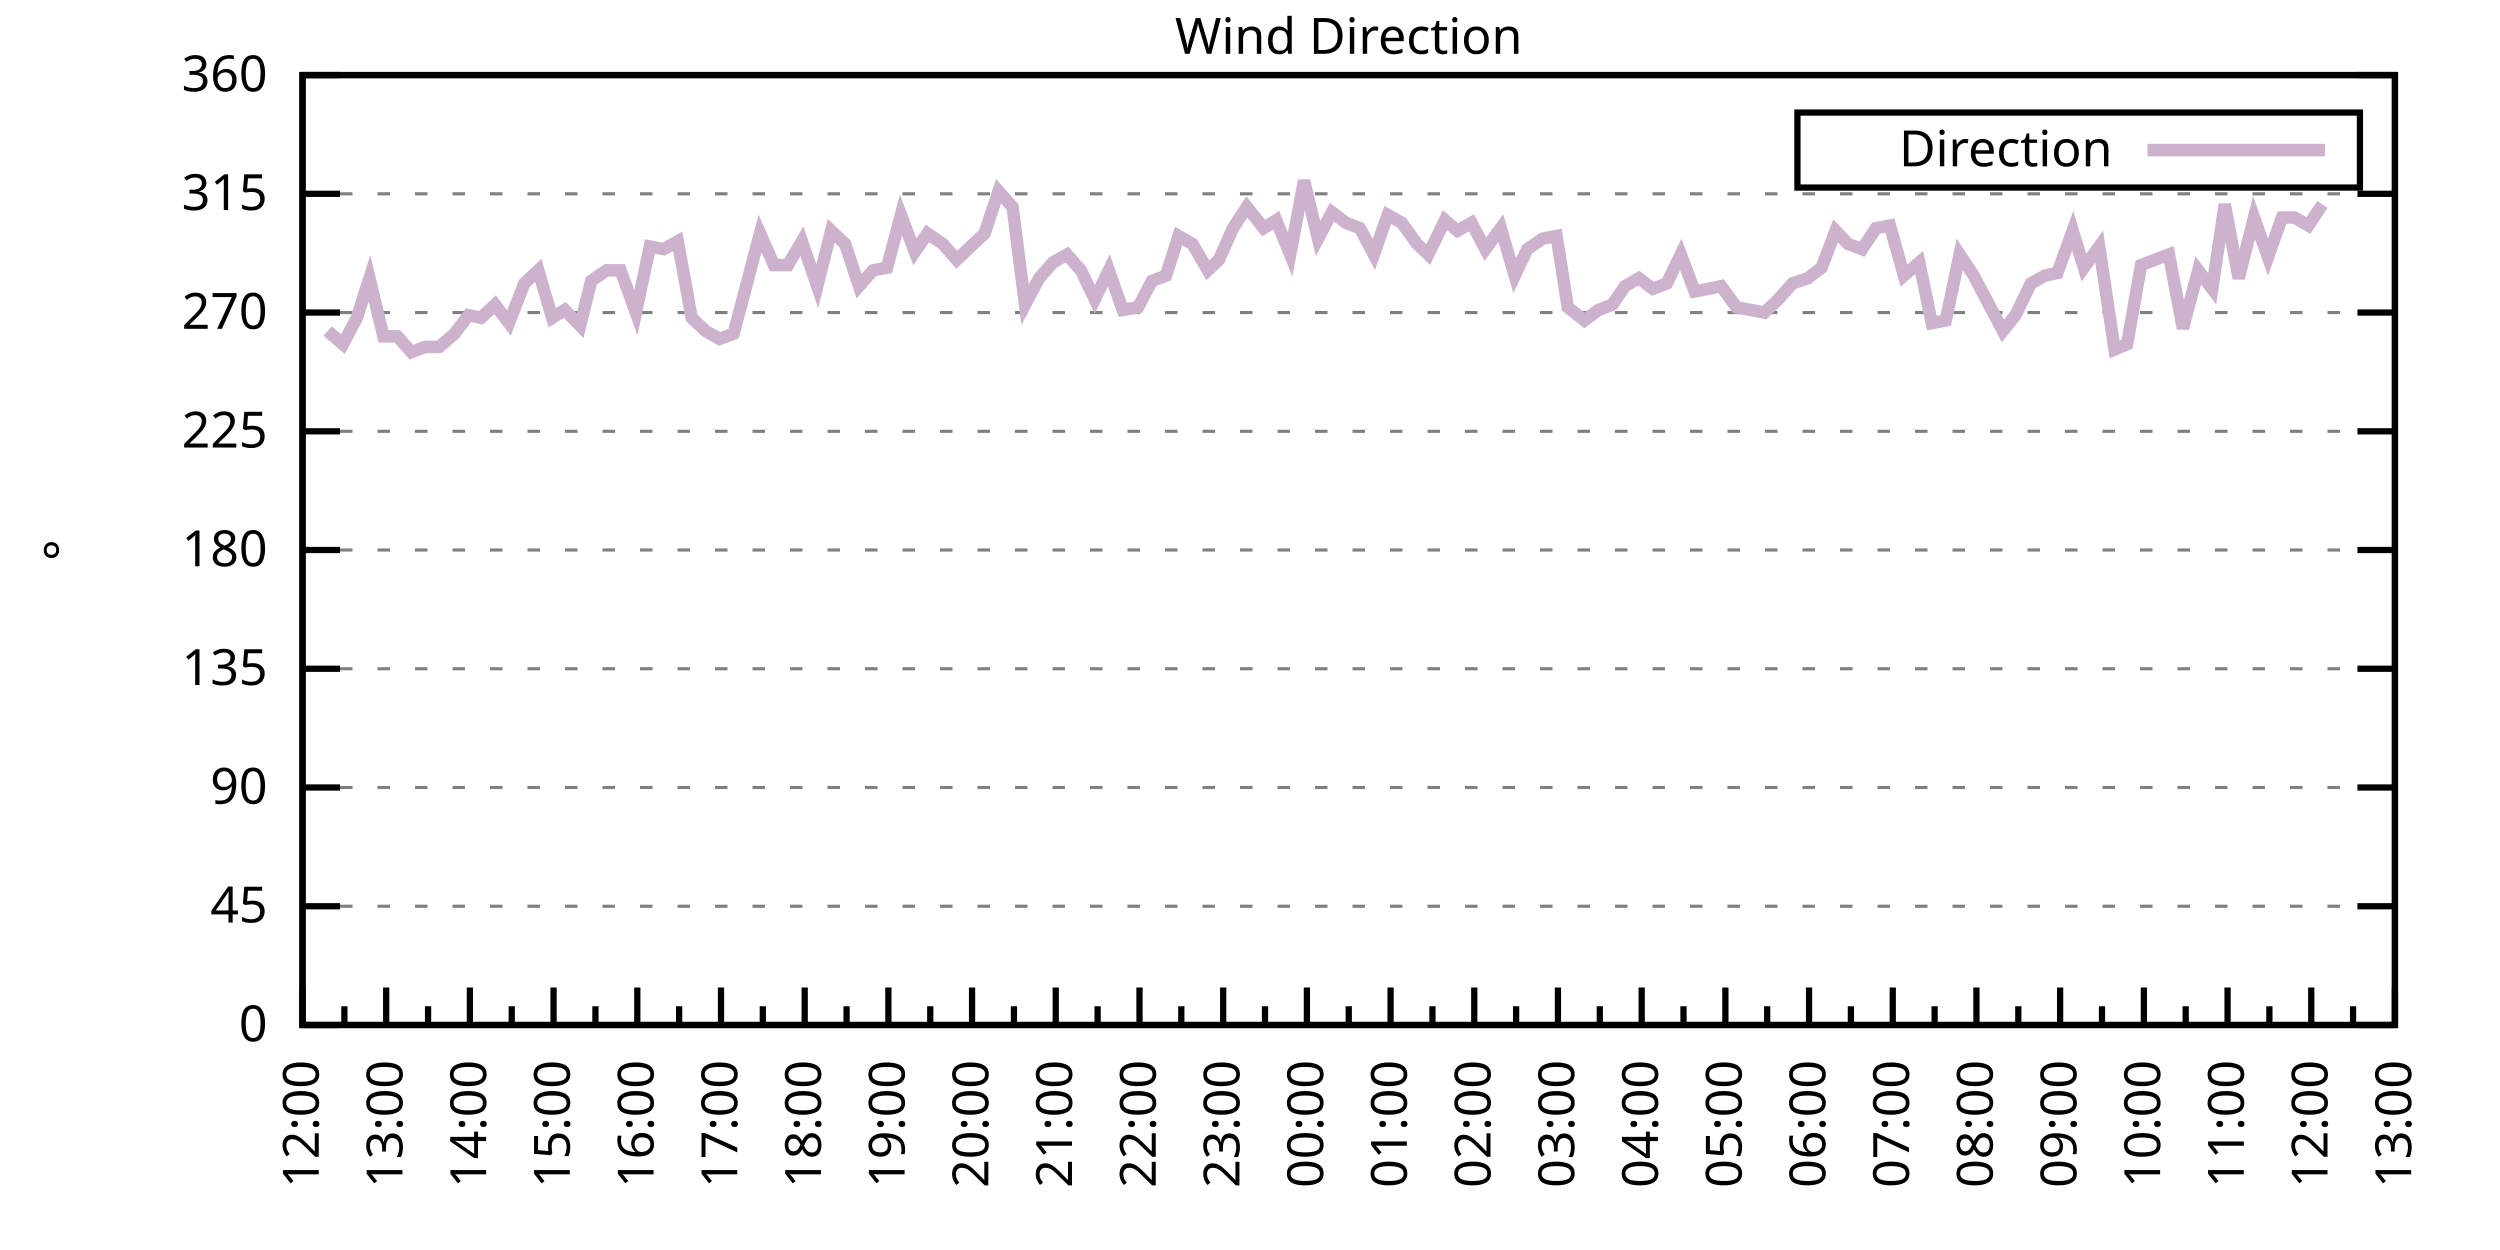
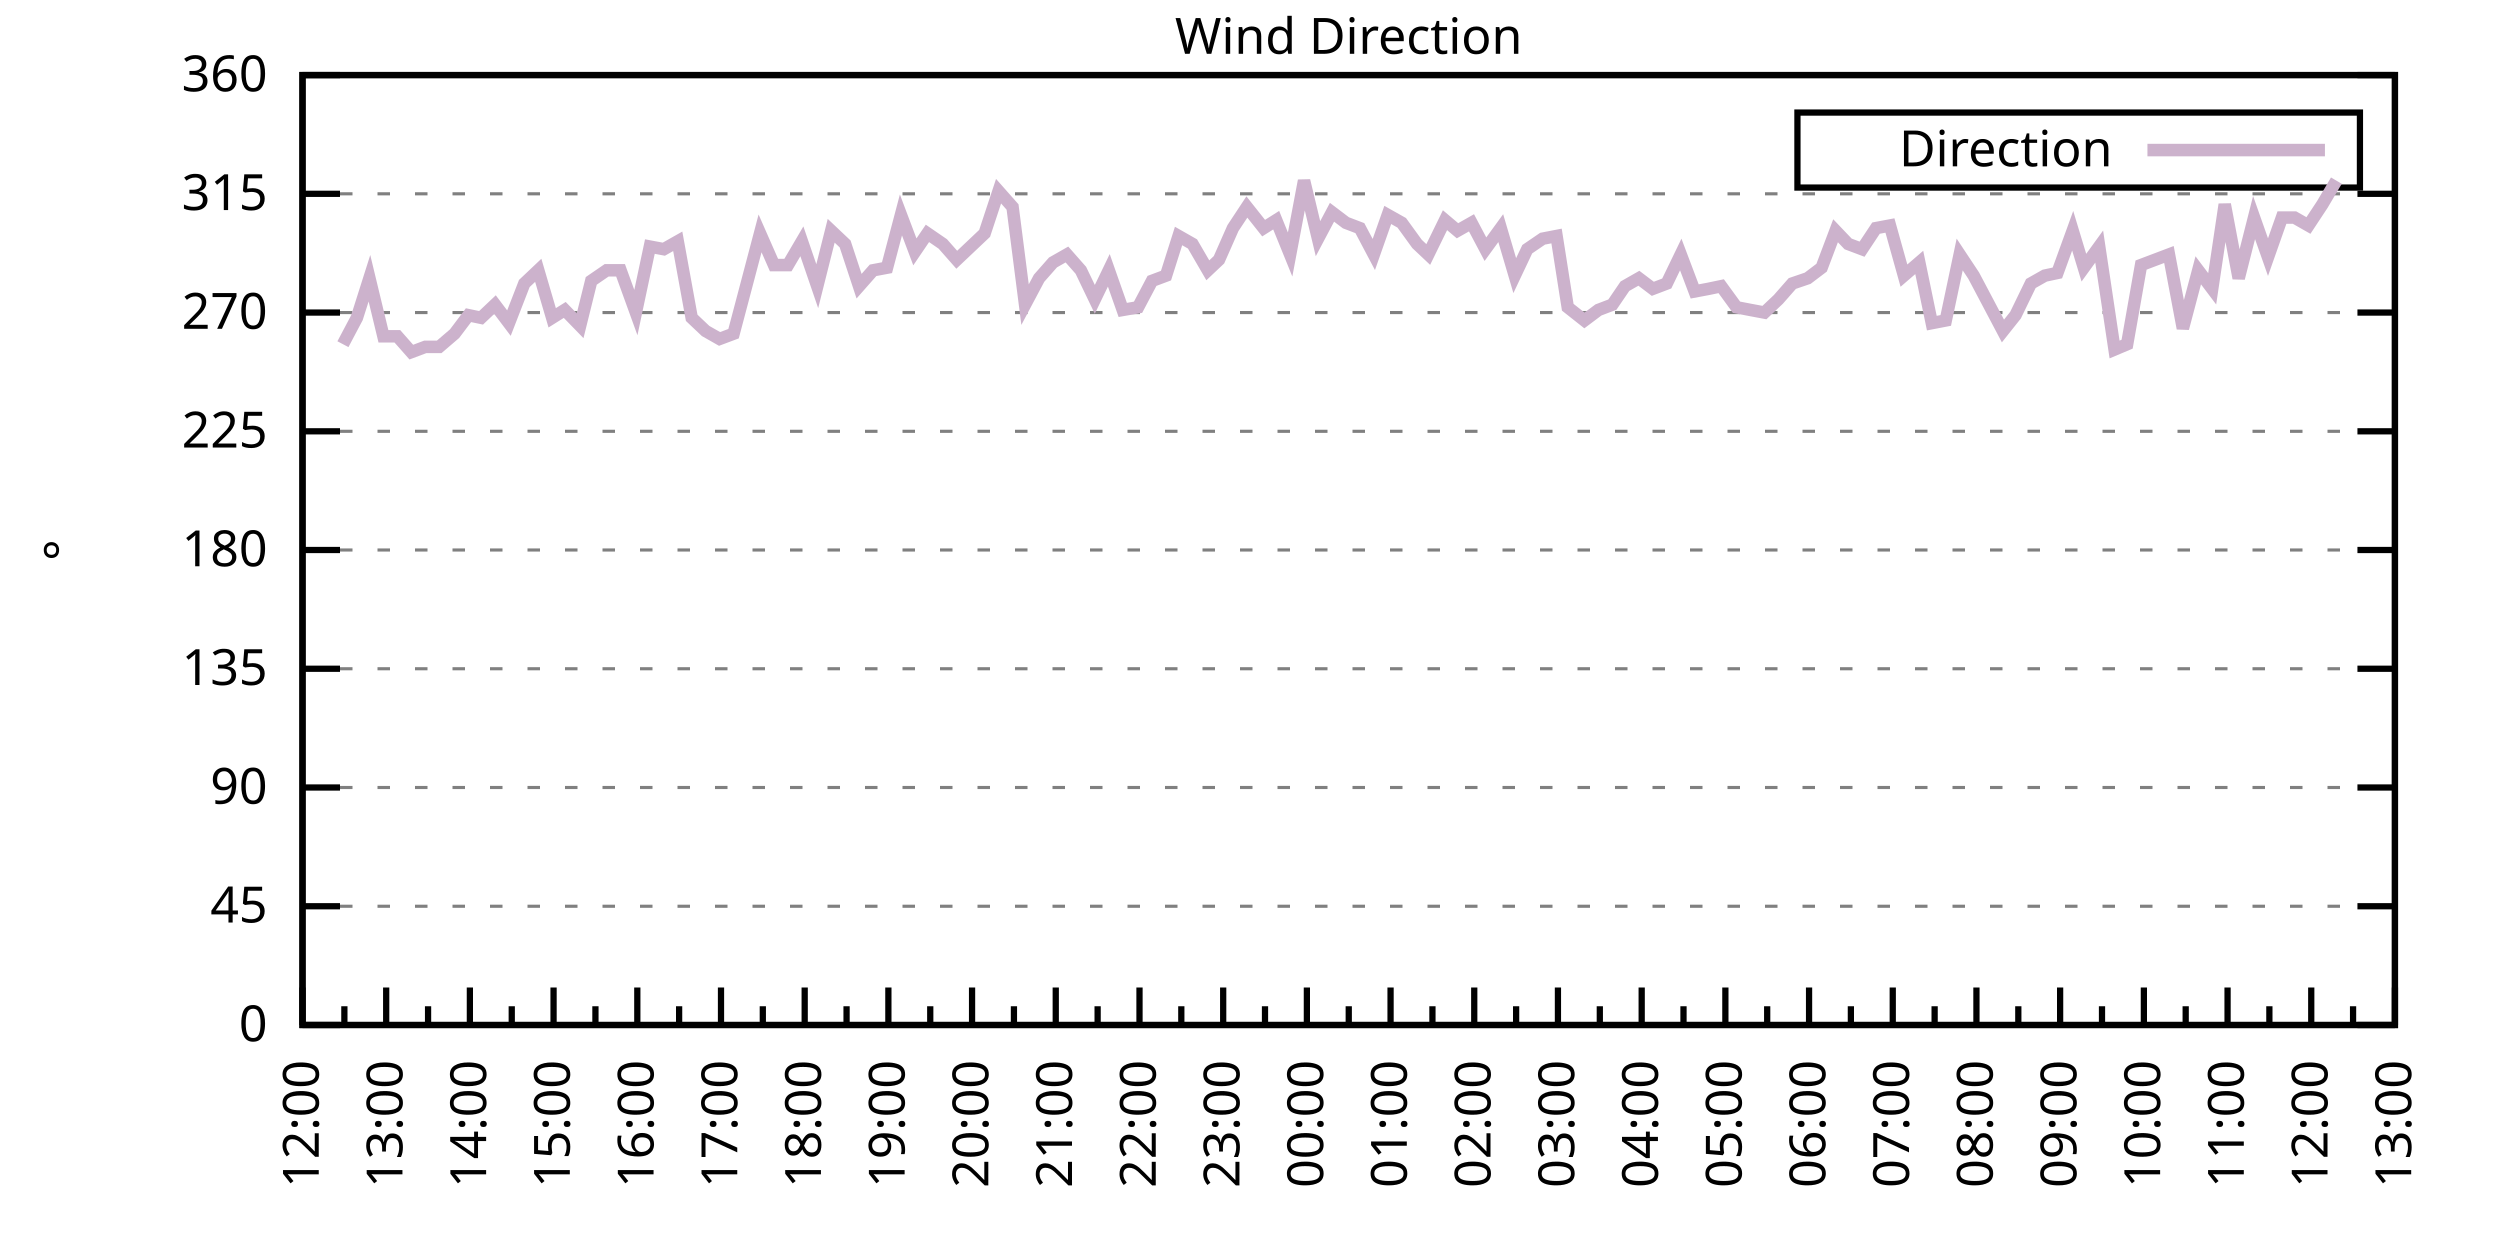
<svg xmlns="http://www.w3.org/2000/svg" xmlns:xlink="http://www.w3.org/1999/xlink" width="400" height="200" viewBox="0 0 400 200">
  <g id="gnuplot_canvas">
    <rect x="0" y="0" width="400" height="200" fill="none" />
    <defs>
      <circle id="gpDot" r="0.5" stroke-width="0.5" stroke="currentColor" />
      <path id="gpPt0" stroke-width="0.333" stroke="currentColor" d="M-1,0 h2 M0,-1 v2" />
      <path id="gpPt1" stroke-width="0.333" stroke="currentColor" d="M-1,-1 L1,1 M1,-1 L-1,1" />
      <path id="gpPt2" stroke-width="0.333" stroke="currentColor" d="M-1,0 L1,0 M0,-1 L0,1 M-1,-1 L1,1 M-1,1 L1,-1" />
      <rect id="gpPt3" stroke-width="0.333" stroke="currentColor" x="-1" y="-1" width="2" height="2" />
      <rect id="gpPt4" stroke-width="0.333" stroke="currentColor" fill="currentColor" x="-1" y="-1" width="2" height="2" />
      <circle id="gpPt5" stroke-width="0.333" stroke="currentColor" cx="0" cy="0" r="1" />
      <use xlink:href="#gpPt5" id="gpPt6" fill="currentColor" stroke="none" />
      <path id="gpPt7" stroke-width="0.333" stroke="currentColor" d="M0,-1.33 L-1.33,0.67 L1.33,0.67 z" />
      <use xlink:href="#gpPt7" id="gpPt8" fill="currentColor" stroke="none" />
      <use xlink:href="#gpPt7" id="gpPt9" stroke="currentColor" transform="rotate(180)" />
      <use xlink:href="#gpPt9" id="gpPt10" fill="currentColor" stroke="none" />
      <use xlink:href="#gpPt3" id="gpPt11" stroke="currentColor" transform="rotate(45)" />
      <use xlink:href="#gpPt11" id="gpPt12" fill="currentColor" stroke="none" />
      <path id="gpPt13" stroke-width="0.333" stroke="currentColor" d="M0,1.330 L1.265,0.411 L0.782,-1.067 L-0.782,-1.076 L-1.265,0.411 z" />
      <use xlink:href="#gpPt13" id="gpPt14" fill="currentColor" stroke="none" />
      <filter id="textbox" filterUnits="objectBoundingBox" x="0" y="0" height="1" width="1">
        <feFlood flood-color="white" flood-opacity="1" result="bgnd" />
        <feComposite in="SourceGraphic" in2="bgnd" operator="atop" />
      </filter>
      <filter id="greybox" filterUnits="objectBoundingBox" x="0" y="0" height="1" width="1">
        <feFlood flood-color="lightgrey" flood-opacity="1" result="grey" />
        <feComposite in="SourceGraphic" in2="grey" operator="atop" />
      </filter>
    </defs>
    <g fill="none" color="white" stroke="currentColor" stroke-width="1.00" stroke-linecap="butt" stroke-linejoin="miter">
</g>
    <g fill="none" color="black" stroke="currentColor" stroke-width="1.00" stroke-linecap="butt" stroke-linejoin="miter">
      <g stroke="none" shape-rendering="crispEdges">
        <polygon fill="rgb(255, 255, 255)" points="48.40,164.00 383.18,164.00 383.18,12.02 48.40,12.02 " />
      </g>
    </g>
    <g fill="none" color="black" stroke="currentColor" stroke-width="1.00" stroke-linecap="butt" stroke-linejoin="miter">
</g>
    <g fill="none" color="black" stroke="black" stroke-width="0.50" stroke-linecap="butt" stroke-linejoin="miter">
</g>
    <g fill="none" color="gray" stroke="currentColor" stroke-width="0.50" stroke-linecap="butt" stroke-linejoin="miter">
      <path stroke="gray" stroke-dasharray="2,4" class="gridline" d="M48.40,164.00 L383.19,164.00  " />
    </g>
    <g fill="none" color="gray" stroke="gray" stroke-width="1.00" stroke-linecap="butt" stroke-linejoin="miter">
</g>
    <g fill="none" color="black" stroke="currentColor" stroke-width="1.00" stroke-linecap="butt" stroke-linejoin="miter">
      <path stroke="black" d="M48.40,164.00 L54.40,164.00 M383.19,164.00 L377.19,164.00  " />
      <g transform="translate(42.80,166.60)" stroke="none" fill="black" font-family="Sans" font-size="8.00" text-anchor="end">
        <text>
          <tspan font-family="Sans"> 0</tspan>
        </text>
      </g>
    </g>
    <g fill="none" color="black" stroke="currentColor" stroke-width="1.00" stroke-linecap="butt" stroke-linejoin="miter">
</g>
    <g fill="none" color="black" stroke="black" stroke-width="0.50" stroke-linecap="butt" stroke-linejoin="miter">
</g>
    <g fill="none" color="gray" stroke="currentColor" stroke-width="0.50" stroke-linecap="butt" stroke-linejoin="miter">
      <path stroke="gray" stroke-dasharray="2,4" class="gridline" d="M48.40,145.00 L383.19,145.00  " />
    </g>
    <g fill="none" color="gray" stroke="gray" stroke-width="1.00" stroke-linecap="butt" stroke-linejoin="miter">
</g>
    <g fill="none" color="black" stroke="currentColor" stroke-width="1.00" stroke-linecap="butt" stroke-linejoin="miter">
      <path stroke="black" d="M48.40,145.00 L54.40,145.00 M383.19,145.00 L377.19,145.00  " />
      <g transform="translate(42.80,147.60)" stroke="none" fill="black" font-family="Sans" font-size="8.00" text-anchor="end">
        <text>
          <tspan font-family="Sans"> 45</tspan>
        </text>
      </g>
    </g>
    <g fill="none" color="black" stroke="currentColor" stroke-width="1.00" stroke-linecap="butt" stroke-linejoin="miter">
</g>
    <g fill="none" color="black" stroke="black" stroke-width="0.50" stroke-linecap="butt" stroke-linejoin="miter">
</g>
    <g fill="none" color="gray" stroke="currentColor" stroke-width="0.50" stroke-linecap="butt" stroke-linejoin="miter">
      <path stroke="gray" stroke-dasharray="2,4" class="gridline" d="M48.40,126.00 L383.19,126.00  " />
    </g>
    <g fill="none" color="gray" stroke="gray" stroke-width="1.00" stroke-linecap="butt" stroke-linejoin="miter">
</g>
    <g fill="none" color="black" stroke="currentColor" stroke-width="1.00" stroke-linecap="butt" stroke-linejoin="miter">
      <path stroke="black" d="M48.40,126.00 L54.40,126.00 M383.19,126.00 L377.19,126.00  " />
      <g transform="translate(42.80,128.60)" stroke="none" fill="black" font-family="Sans" font-size="8.00" text-anchor="end">
        <text>
          <tspan font-family="Sans"> 90</tspan>
        </text>
      </g>
    </g>
    <g fill="none" color="black" stroke="currentColor" stroke-width="1.00" stroke-linecap="butt" stroke-linejoin="miter">
</g>
    <g fill="none" color="black" stroke="black" stroke-width="0.50" stroke-linecap="butt" stroke-linejoin="miter">
</g>
    <g fill="none" color="gray" stroke="currentColor" stroke-width="0.50" stroke-linecap="butt" stroke-linejoin="miter">
      <path stroke="gray" stroke-dasharray="2,4" class="gridline" d="M48.40,107.00 L383.19,107.00  " />
    </g>
    <g fill="none" color="gray" stroke="gray" stroke-width="1.00" stroke-linecap="butt" stroke-linejoin="miter">
</g>
    <g fill="none" color="black" stroke="currentColor" stroke-width="1.00" stroke-linecap="butt" stroke-linejoin="miter">
      <path stroke="black" d="M48.40,107.00 L54.40,107.00 M383.19,107.00 L377.19,107.00  " />
      <g transform="translate(42.80,109.60)" stroke="none" fill="black" font-family="Sans" font-size="8.00" text-anchor="end">
        <text>
          <tspan font-family="Sans"> 135</tspan>
        </text>
      </g>
    </g>
    <g fill="none" color="black" stroke="currentColor" stroke-width="1.00" stroke-linecap="butt" stroke-linejoin="miter">
</g>
    <g fill="none" color="black" stroke="black" stroke-width="0.50" stroke-linecap="butt" stroke-linejoin="miter">
</g>
    <g fill="none" color="gray" stroke="currentColor" stroke-width="0.50" stroke-linecap="butt" stroke-linejoin="miter">
      <path stroke="gray" stroke-dasharray="2,4" class="gridline" d="M48.40,88.00 L383.19,88.00  " />
    </g>
    <g fill="none" color="gray" stroke="gray" stroke-width="1.00" stroke-linecap="butt" stroke-linejoin="miter">
</g>
    <g fill="none" color="black" stroke="currentColor" stroke-width="1.00" stroke-linecap="butt" stroke-linejoin="miter">
      <path stroke="black" d="M48.40,88.00 L54.40,88.00 M383.19,88.00 L377.19,88.00  " />
      <g transform="translate(42.80,90.60)" stroke="none" fill="black" font-family="Sans" font-size="8.00" text-anchor="end">
        <text>
          <tspan font-family="Sans"> 180</tspan>
        </text>
      </g>
    </g>
    <g fill="none" color="black" stroke="currentColor" stroke-width="1.00" stroke-linecap="butt" stroke-linejoin="miter">
</g>
    <g fill="none" color="black" stroke="black" stroke-width="0.50" stroke-linecap="butt" stroke-linejoin="miter">
</g>
    <g fill="none" color="gray" stroke="currentColor" stroke-width="0.50" stroke-linecap="butt" stroke-linejoin="miter">
      <path stroke="gray" stroke-dasharray="2,4" class="gridline" d="M48.40,69.01 L383.19,69.01  " />
    </g>
    <g fill="none" color="gray" stroke="gray" stroke-width="1.00" stroke-linecap="butt" stroke-linejoin="miter">
</g>
    <g fill="none" color="black" stroke="currentColor" stroke-width="1.00" stroke-linecap="butt" stroke-linejoin="miter">
      <path stroke="black" d="M48.40,69.01 L54.40,69.01 M383.19,69.01 L377.19,69.01  " />
      <g transform="translate(42.80,71.61)" stroke="none" fill="black" font-family="Sans" font-size="8.00" text-anchor="end">
        <text>
          <tspan font-family="Sans"> 225</tspan>
        </text>
      </g>
    </g>
    <g fill="none" color="black" stroke="currentColor" stroke-width="1.00" stroke-linecap="butt" stroke-linejoin="miter">
</g>
    <g fill="none" color="black" stroke="black" stroke-width="0.50" stroke-linecap="butt" stroke-linejoin="miter">
</g>
    <g fill="none" color="gray" stroke="currentColor" stroke-width="0.50" stroke-linecap="butt" stroke-linejoin="miter">
      <path stroke="gray" stroke-dasharray="2,4" class="gridline" d="M48.40,50.01 L383.19,50.01  " />
    </g>
    <g fill="none" color="gray" stroke="gray" stroke-width="1.00" stroke-linecap="butt" stroke-linejoin="miter">
</g>
    <g fill="none" color="black" stroke="currentColor" stroke-width="1.00" stroke-linecap="butt" stroke-linejoin="miter">
      <path stroke="black" d="M48.40,50.01 L54.40,50.01 M383.19,50.01 L377.19,50.01  " />
      <g transform="translate(42.80,52.61)" stroke="none" fill="black" font-family="Sans" font-size="8.00" text-anchor="end">
        <text>
          <tspan font-family="Sans"> 270</tspan>
        </text>
      </g>
    </g>
    <g fill="none" color="black" stroke="currentColor" stroke-width="1.00" stroke-linecap="butt" stroke-linejoin="miter">
</g>
    <g fill="none" color="black" stroke="black" stroke-width="0.50" stroke-linecap="butt" stroke-linejoin="miter">
</g>
    <g fill="none" color="gray" stroke="currentColor" stroke-width="0.50" stroke-linecap="butt" stroke-linejoin="miter">
      <path stroke="gray" stroke-dasharray="2,4" class="gridline" d="M48.40,31.01 L383.19,31.01  " />
    </g>
    <g fill="none" color="gray" stroke="gray" stroke-width="1.00" stroke-linecap="butt" stroke-linejoin="miter">
</g>
    <g fill="none" color="black" stroke="currentColor" stroke-width="1.00" stroke-linecap="butt" stroke-linejoin="miter">
      <path stroke="black" d="M48.40,31.01 L54.40,31.01 M383.19,31.01 L377.19,31.01  " />
      <g transform="translate(42.80,33.61)" stroke="none" fill="black" font-family="Sans" font-size="8.00" text-anchor="end">
        <text>
          <tspan font-family="Sans"> 315</tspan>
        </text>
      </g>
    </g>
    <g fill="none" color="black" stroke="currentColor" stroke-width="1.00" stroke-linecap="butt" stroke-linejoin="miter">
</g>
    <g fill="none" color="black" stroke="black" stroke-width="0.50" stroke-linecap="butt" stroke-linejoin="miter">
</g>
    <g fill="none" color="gray" stroke="currentColor" stroke-width="0.50" stroke-linecap="butt" stroke-linejoin="miter">
      <path stroke="gray" stroke-dasharray="2,4" class="gridline" d="M48.40,12.01 L383.19,12.01  " />
    </g>
    <g fill="none" color="gray" stroke="gray" stroke-width="1.00" stroke-linecap="butt" stroke-linejoin="miter">
</g>
    <g fill="none" color="black" stroke="currentColor" stroke-width="1.00" stroke-linecap="butt" stroke-linejoin="miter">
      <path stroke="black" d="M48.40,12.01 L54.40,12.01 M383.19,12.01 L377.19,12.01  " />
      <g transform="translate(42.80,14.61)" stroke="none" fill="black" font-family="Sans" font-size="8.00" text-anchor="end">
        <text>
          <tspan font-family="Sans"> 360</tspan>
        </text>
      </g>
    </g>
    <g fill="none" color="black" stroke="currentColor" stroke-width="1.00" stroke-linecap="butt" stroke-linejoin="miter">
      <path stroke="black" d="M48.40,164.00 L48.40,158.00  " />
      <g transform="translate(51.00,169.60) rotate(270)" stroke="none" fill="black" font-family="Sans" font-size="8.00" text-anchor="end">
        <text>
          <tspan font-family="Sans">12:00</tspan>
        </text>
      </g>
    </g>
    <g fill="none" color="black" stroke="currentColor" stroke-width="1.00" stroke-linecap="butt" stroke-linejoin="miter">
      <path stroke="black" d="M55.10,164.00 L55.10,161.00 M61.79,164.00 L61.79,158.00  " />
      <g transform="translate(64.39,169.60) rotate(270)" stroke="none" fill="black" font-family="Sans" font-size="8.00" text-anchor="end">
        <text>
          <tspan font-family="Sans">13:00</tspan>
        </text>
      </g>
    </g>
    <g fill="none" color="black" stroke="currentColor" stroke-width="1.00" stroke-linecap="butt" stroke-linejoin="miter">
      <path stroke="black" d="M68.49,164.00 L68.49,161.00 M75.18,164.00 L75.18,158.00  " />
      <g transform="translate(77.78,169.60) rotate(270)" stroke="none" fill="black" font-family="Sans" font-size="8.00" text-anchor="end">
        <text>
          <tspan font-family="Sans">14:00</tspan>
        </text>
      </g>
    </g>
    <g fill="none" color="black" stroke="currentColor" stroke-width="1.00" stroke-linecap="butt" stroke-linejoin="miter">
      <path stroke="black" d="M81.88,164.00 L81.88,161.00 M88.57,164.00 L88.57,158.00  " />
      <g transform="translate(91.17,169.60) rotate(270)" stroke="none" fill="black" font-family="Sans" font-size="8.00" text-anchor="end">
        <text>
          <tspan font-family="Sans">15:00</tspan>
        </text>
      </g>
    </g>
    <g fill="none" color="black" stroke="currentColor" stroke-width="1.00" stroke-linecap="butt" stroke-linejoin="miter">
      <path stroke="black" d="M95.27,164.00 L95.27,161.00 M101.97,164.00 L101.97,158.00  " />
      <g transform="translate(104.57,169.60) rotate(270)" stroke="none" fill="black" font-family="Sans" font-size="8.00" text-anchor="end">
        <text>
          <tspan font-family="Sans">16:00</tspan>
        </text>
      </g>
    </g>
    <g fill="none" color="black" stroke="currentColor" stroke-width="1.00" stroke-linecap="butt" stroke-linejoin="miter">
      <path stroke="black" d="M108.66,164.00 L108.66,161.00 M115.36,164.00 L115.36,158.00  " />
      <g transform="translate(117.96,169.60) rotate(270)" stroke="none" fill="black" font-family="Sans" font-size="8.00" text-anchor="end">
        <text>
          <tspan font-family="Sans">17:00</tspan>
        </text>
      </g>
    </g>
    <g fill="none" color="black" stroke="currentColor" stroke-width="1.00" stroke-linecap="butt" stroke-linejoin="miter">
      <path stroke="black" d="M122.05,164.00 L122.05,161.00 M128.75,164.00 L128.75,158.00  " />
      <g transform="translate(131.35,169.60) rotate(270)" stroke="none" fill="black" font-family="Sans" font-size="8.00" text-anchor="end">
        <text>
          <tspan font-family="Sans">18:00</tspan>
        </text>
      </g>
    </g>
    <g fill="none" color="black" stroke="currentColor" stroke-width="1.00" stroke-linecap="butt" stroke-linejoin="miter">
      <path stroke="black" d="M135.45,164.00 L135.45,161.00 M142.14,164.00 L142.14,158.00  " />
      <g transform="translate(144.74,169.60) rotate(270)" stroke="none" fill="black" font-family="Sans" font-size="8.00" text-anchor="end">
        <text>
          <tspan font-family="Sans">19:00</tspan>
        </text>
      </g>
    </g>
    <g fill="none" color="black" stroke="currentColor" stroke-width="1.00" stroke-linecap="butt" stroke-linejoin="miter">
      <path stroke="black" d="M148.84,164.00 L148.84,161.00 M155.53,164.00 L155.53,158.00  " />
      <g transform="translate(158.13,169.60) rotate(270)" stroke="none" fill="black" font-family="Sans" font-size="8.00" text-anchor="end">
        <text>
          <tspan font-family="Sans">20:00</tspan>
        </text>
      </g>
    </g>
    <g fill="none" color="black" stroke="currentColor" stroke-width="1.00" stroke-linecap="butt" stroke-linejoin="miter">
      <path stroke="black" d="M162.23,164.00 L162.23,161.00 M168.92,164.00 L168.92,158.00  " />
      <g transform="translate(171.52,169.60) rotate(270)" stroke="none" fill="black" font-family="Sans" font-size="8.00" text-anchor="end">
        <text>
          <tspan font-family="Sans">21:00</tspan>
        </text>
      </g>
    </g>
    <g fill="none" color="black" stroke="currentColor" stroke-width="1.00" stroke-linecap="butt" stroke-linejoin="miter">
      <path stroke="black" d="M175.62,164.00 L175.62,161.00 M182.32,164.00 L182.32,158.00  " />
      <g transform="translate(184.92,169.60) rotate(270)" stroke="none" fill="black" font-family="Sans" font-size="8.00" text-anchor="end">
        <text>
          <tspan font-family="Sans">22:00</tspan>
        </text>
      </g>
    </g>
    <g fill="none" color="black" stroke="currentColor" stroke-width="1.00" stroke-linecap="butt" stroke-linejoin="miter">
      <path stroke="black" d="M189.01,164.00 L189.01,161.00 M195.71,164.00 L195.71,158.00  " />
      <g transform="translate(198.31,169.60) rotate(270)" stroke="none" fill="black" font-family="Sans" font-size="8.00" text-anchor="end">
        <text>
          <tspan font-family="Sans">23:00</tspan>
        </text>
      </g>
    </g>
    <g fill="none" color="black" stroke="currentColor" stroke-width="1.00" stroke-linecap="butt" stroke-linejoin="miter">
      <path stroke="black" d="M202.40,164.00 L202.40,161.00 M209.10,164.00 L209.10,158.00  " />
      <g transform="translate(211.70,169.60) rotate(270)" stroke="none" fill="black" font-family="Sans" font-size="8.00" text-anchor="end">
        <text>
          <tspan font-family="Sans">00:00</tspan>
        </text>
      </g>
    </g>
    <g fill="none" color="black" stroke="currentColor" stroke-width="1.00" stroke-linecap="butt" stroke-linejoin="miter">
      <path stroke="black" d="M215.80,164.00 L215.80,161.00 M222.49,164.00 L222.49,158.00  " />
      <g transform="translate(225.09,169.60) rotate(270)" stroke="none" fill="black" font-family="Sans" font-size="8.00" text-anchor="end">
        <text>
          <tspan font-family="Sans">01:00</tspan>
        </text>
      </g>
    </g>
    <g fill="none" color="black" stroke="currentColor" stroke-width="1.00" stroke-linecap="butt" stroke-linejoin="miter">
      <path stroke="black" d="M229.19,164.00 L229.19,161.00 M235.88,164.00 L235.88,158.00  " />
      <g transform="translate(238.48,169.60) rotate(270)" stroke="none" fill="black" font-family="Sans" font-size="8.00" text-anchor="end">
        <text>
          <tspan font-family="Sans">02:00</tspan>
        </text>
      </g>
    </g>
    <g fill="none" color="black" stroke="currentColor" stroke-width="1.00" stroke-linecap="butt" stroke-linejoin="miter">
      <path stroke="black" d="M242.58,164.00 L242.58,161.00 M249.27,164.00 L249.27,158.00  " />
      <g transform="translate(251.87,169.60) rotate(270)" stroke="none" fill="black" font-family="Sans" font-size="8.00" text-anchor="end">
        <text>
          <tspan font-family="Sans">03:00</tspan>
        </text>
      </g>
    </g>
    <g fill="none" color="black" stroke="currentColor" stroke-width="1.00" stroke-linecap="butt" stroke-linejoin="miter">
      <path stroke="black" d="M255.97,164.00 L255.97,161.00 M262.67,164.00 L262.67,158.00  " />
      <g transform="translate(265.27,169.60) rotate(270)" stroke="none" fill="black" font-family="Sans" font-size="8.00" text-anchor="end">
        <text>
          <tspan font-family="Sans">04:00</tspan>
        </text>
      </g>
    </g>
    <g fill="none" color="black" stroke="currentColor" stroke-width="1.00" stroke-linecap="butt" stroke-linejoin="miter">
      <path stroke="black" d="M269.36,164.00 L269.36,161.00 M276.06,164.00 L276.06,158.00  " />
      <g transform="translate(278.66,169.60) rotate(270)" stroke="none" fill="black" font-family="Sans" font-size="8.00" text-anchor="end">
        <text>
          <tspan font-family="Sans">05:00</tspan>
        </text>
      </g>
    </g>
    <g fill="none" color="black" stroke="currentColor" stroke-width="1.00" stroke-linecap="butt" stroke-linejoin="miter">
      <path stroke="black" d="M282.75,164.00 L282.75,161.00 M289.45,164.00 L289.45,158.00  " />
      <g transform="translate(292.05,169.60) rotate(270)" stroke="none" fill="black" font-family="Sans" font-size="8.00" text-anchor="end">
        <text>
          <tspan font-family="Sans">06:00</tspan>
        </text>
      </g>
    </g>
    <g fill="none" color="black" stroke="currentColor" stroke-width="1.00" stroke-linecap="butt" stroke-linejoin="miter">
      <path stroke="black" d="M296.14,164.00 L296.14,161.00 M302.84,164.00 L302.84,158.00  " />
      <g transform="translate(305.44,169.60) rotate(270)" stroke="none" fill="black" font-family="Sans" font-size="8.00" text-anchor="end">
        <text>
          <tspan font-family="Sans">07:00</tspan>
        </text>
      </g>
    </g>
    <g fill="none" color="black" stroke="currentColor" stroke-width="1.00" stroke-linecap="butt" stroke-linejoin="miter">
      <path stroke="black" d="M309.54,164.00 L309.54,161.00 M316.23,164.00 L316.23,158.00  " />
      <g transform="translate(318.83,169.60) rotate(270)" stroke="none" fill="black" font-family="Sans" font-size="8.00" text-anchor="end">
        <text>
          <tspan font-family="Sans">08:00</tspan>
        </text>
      </g>
    </g>
    <g fill="none" color="black" stroke="currentColor" stroke-width="1.00" stroke-linecap="butt" stroke-linejoin="miter">
      <path stroke="black" d="M322.93,164.00 L322.93,161.00 M329.62,164.00 L329.62,158.00  " />
      <g transform="translate(332.22,169.60) rotate(270)" stroke="none" fill="black" font-family="Sans" font-size="8.00" text-anchor="end">
        <text>
          <tspan font-family="Sans">09:00</tspan>
        </text>
      </g>
    </g>
    <g fill="none" color="black" stroke="currentColor" stroke-width="1.00" stroke-linecap="butt" stroke-linejoin="miter">
      <path stroke="black" d="M336.32,164.00 L336.32,161.00 M343.02,164.00 L343.02,158.00  " />
      <g transform="translate(345.62,169.60) rotate(270)" stroke="none" fill="black" font-family="Sans" font-size="8.00" text-anchor="end">
        <text>
          <tspan font-family="Sans">10:00</tspan>
        </text>
      </g>
    </g>
    <g fill="none" color="black" stroke="currentColor" stroke-width="1.00" stroke-linecap="butt" stroke-linejoin="miter">
      <path stroke="black" d="M349.71,164.00 L349.71,161.00 M356.41,164.00 L356.41,158.00  " />
      <g transform="translate(359.01,169.60) rotate(270)" stroke="none" fill="black" font-family="Sans" font-size="8.00" text-anchor="end">
        <text>
          <tspan font-family="Sans">11:00</tspan>
        </text>
      </g>
    </g>
    <g fill="none" color="black" stroke="currentColor" stroke-width="1.00" stroke-linecap="butt" stroke-linejoin="miter">
      <path stroke="black" d="M363.10,164.00 L363.10,161.00 M369.80,164.00 L369.80,158.00  " />
      <g transform="translate(372.40,169.60) rotate(270)" stroke="none" fill="black" font-family="Sans" font-size="8.00" text-anchor="end">
        <text>
          <tspan font-family="Sans">12:00</tspan>
        </text>
      </g>
    </g>
    <g fill="none" color="black" stroke="currentColor" stroke-width="1.00" stroke-linecap="butt" stroke-linejoin="miter">
      <path stroke="black" d="M376.49,164.00 L376.49,161.00 M383.19,164.00 L383.19,158.00  " />
      <g transform="translate(385.79,169.60) rotate(270)" stroke="none" fill="black" font-family="Sans" font-size="8.00" text-anchor="end">
        <text>
          <tspan font-family="Sans">13:00</tspan>
        </text>
      </g>
    </g>
    <g fill="none" color="black" stroke="currentColor" stroke-width="1.00" stroke-linecap="butt" stroke-linejoin="miter">
</g>
    <g fill="none" color="black" stroke="currentColor" stroke-width="1.00" stroke-linecap="butt" stroke-linejoin="miter">
      <path stroke="black" d="M48.40,12.01 L48.40,164.00 L383.19,164.00 L383.19,12.01 L48.40,12.01 Z  " />
    </g>
    <g fill="none" color="black" stroke="currentColor" stroke-width="1.00" stroke-linecap="butt" stroke-linejoin="miter">
      <g transform="translate(12.80,88.01) rotate(270)" stroke="none" fill="black" font-family="Sans" font-size="8.00" text-anchor="middle">
        <text>
          <tspan font-family="Sans">°</tspan>
        </text>
      </g>
    </g>
    <g fill="none" color="black" stroke="currentColor" stroke-width="1.00" stroke-linecap="butt" stroke-linejoin="miter">
</g>
    <g fill="none" color="black" stroke="currentColor" stroke-width="1.00" stroke-linecap="butt" stroke-linejoin="miter">
      <path stroke="black" d="M287.59,30.01 L287.59,18.01 L377.59,18.01 L377.59,30.01 L287.59,30.01 Z  " />
    </g>
    <g id="Wind_direction_plot_1">
      <g fill="none" color="white" stroke="black" stroke-width="2.00" stroke-linecap="butt" stroke-linejoin="miter">
</g>
      <g fill="none" color="black" stroke="currentColor" stroke-width="2.00" stroke-linecap="butt" stroke-linejoin="miter">
        <g transform="translate(337.99,26.61)" stroke="none" fill="black" font-family="Sans" font-size="8.00" text-anchor="end">
          <text>
            <tspan font-family="Sans">Direction</tspan>
          </text>
        </g>
      </g>
      <g fill="none" color="black" stroke="currentColor" stroke-width="2.00" stroke-linecap="butt" stroke-linejoin="miter">
-         <path stroke="rgb(204, 178, 204)" d="M343.59,24.01 L371.99,24.01 M52.42,52.96 L54.87,55.07 L57.10,50.85 L59.11,44.52 L61.35,53.81 L63.58,53.81   L65.81,56.34 L68.04,55.50 L70.27,55.50 L72.73,53.39 L74.96,50.43 L76.97,50.85 L79.20,48.74 L81.43,51.70   L83.89,45.36 L86.12,43.25 L88.35,50.85 L90.36,49.59 L92.82,52.12 L94.60,44.94 L97.06,43.25 L99.29,43.25   L101.74,50.01 L103.98,39.45 L106.21,39.87 L108.44,38.61 L110.67,50.85 L112.90,52.96 L115.13,54.23 L117.37,53.39   L119.38,45.79 L121.61,37.34 L123.84,42.41 L126.07,42.41 L128.30,38.61 L130.76,45.79 L132.99,36.92 L135.22,39.03   L137.45,45.79 L139.69,43.25 L141.92,42.83 L144.15,34.39 L146.38,40.30 L148.39,37.34 L150.85,39.03 L153.08,41.56   L155.31,39.45 L157.54,37.34 L159.77,30.59 L162.01,33.12 L164.01,48.74 L166.25,44.52 L168.48,41.99 L170.71,40.72   L172.94,43.25 L175.17,47.90 L177.41,43.25 L179.64,49.59 L182.09,49.16 L184.32,44.94 L186.56,44.10 L188.57,37.76   L190.80,39.03 L193.25,43.25 L195.04,41.56 L197.27,36.50 L199.50,33.12 L202.18,36.50 L204.19,35.23 L206.42,40.72   L208.65,28.90 L210.88,38.19 L213.12,33.96 L215.35,35.65 L217.58,36.50 L219.81,40.72 L222.04,34.39 L224.28,35.65   L226.73,39.03 L228.52,40.72 L231.20,35.23 L233.20,36.92 L235.44,35.65 L237.67,39.87 L240.12,36.50 L242.36,44.10   L244.36,39.87 L246.82,38.19 L249.05,37.76 L250.84,49.16 L253.51,51.27 L255.75,49.59 L257.98,48.74 L259.99,45.79   L262.22,44.52 L264.45,46.21 L266.68,45.36 L268.92,40.72 L271.15,46.63 L273.38,46.21 L275.39,45.79 L277.84,49.16   L280.07,49.59 L282.31,50.01 L284.54,47.90 L286.77,45.36 L289.23,44.52 L291.46,42.83 L293.69,36.92 L295.70,39.03   L297.93,39.87 L300.16,36.50 L302.39,36.08 L304.63,44.10 L307.08,41.99 L309.09,51.70 L311.32,51.27 L313.55,40.72   L315.79,44.10 L318.02,48.32 L320.47,52.96 L322.48,50.43 L324.94,45.36 L327.17,44.10 L329.18,43.67 L331.63,36.92   L333.42,42.83 L335.87,39.45 L338.33,55.92 L340.34,55.07 L342.57,42.41 L347.03,40.72 L349.26,52.54 L351.72,43.25   L353.95,46.21 L355.96,32.70 L358.19,44.52 L360.65,34.81 L362.88,41.14 L365.11,34.81 L367.12,34.81 L369.35,36.08   L371.58,32.70  " />
+         <path stroke="rgb(204, 178, 204)" d="M343.59,24.01 L371.99,24.01 M54.87,55.07 L57.10,50.85 L59.11,44.52 L61.35,53.81 L63.58,53.81 L65.81,56.34   L68.04,55.50 L70.27,55.50 L72.73,53.39 L74.96,50.43 L76.97,50.85 L79.20,48.74 L81.43,51.70 L83.89,45.36   L86.12,43.25 L88.35,50.85 L90.36,49.59 L92.82,52.12 L94.60,44.94 L97.06,43.25 L99.29,43.25 L101.74,50.01   L103.98,39.45 L106.21,39.87 L108.44,38.61 L110.67,50.85 L112.90,52.96 L115.13,54.23 L117.37,53.39 L119.38,45.79   L121.61,37.34 L123.84,42.41 L126.07,42.41 L128.30,38.61 L130.76,45.79 L132.99,36.92 L135.22,39.03 L137.45,45.79   L139.69,43.25 L141.92,42.83 L144.15,34.39 L146.38,40.30 L148.39,37.34 L150.85,39.03 L153.08,41.56 L155.31,39.45   L157.54,37.34 L159.77,30.59 L162.01,33.12 L164.01,48.74 L166.25,44.52 L168.48,41.99 L170.71,40.72 L172.94,43.25   L175.17,47.90 L177.41,43.25 L179.64,49.59 L182.09,49.16 L184.32,44.94 L186.56,44.10 L188.57,37.76 L190.80,39.03   L193.25,43.25 L195.04,41.56 L197.27,36.50 L199.50,33.12 L202.18,36.50 L204.19,35.23 L206.42,40.72 L208.65,28.90   L210.88,38.19 L213.12,33.96 L215.35,35.65 L217.58,36.50 L219.81,40.72 L222.04,34.39 L224.28,35.65 L226.73,39.03   L228.52,40.72 L231.20,35.23 L233.20,36.92 L235.44,35.65 L237.67,39.87 L240.12,36.50 L242.36,44.10 L244.36,39.87   L246.82,38.19 L249.05,37.76 L250.84,49.16 L253.51,51.27 L255.75,49.59 L257.98,48.74 L259.99,45.79 L262.22,44.52   L264.45,46.21 L266.68,45.36 L268.92,40.72 L271.15,46.63 L273.38,46.21 L275.39,45.79 L277.84,49.16 L280.07,49.59   L282.31,50.01 L284.54,47.90 L286.77,45.36 L289.23,44.52 L291.46,42.83 L293.69,36.92 L295.70,39.03 L297.93,39.87   L300.16,36.50 L302.39,36.08 L304.63,44.10 L307.08,41.99 L309.09,51.70 L311.32,51.27 L313.55,40.72 L315.79,44.10   L318.02,48.32 L320.47,52.96 L322.48,50.43 L324.94,45.36 L327.17,44.10 L329.18,43.67 L331.63,36.92 L333.42,42.83   L335.87,39.45 L338.33,55.92 L340.34,55.07 L342.57,42.41 L347.03,40.72 L349.26,52.54 L351.72,43.25 L353.95,46.21   L355.96,32.70 L358.19,44.52 L360.65,34.81 L362.88,41.14 L365.11,34.81 L367.12,34.81 L369.35,36.08 L371.58,32.70   L373.82,28.90  " />
      </g>
    </g>
    <g fill="none" color="black" stroke="currentColor" stroke-width="2.00" stroke-linecap="butt" stroke-linejoin="miter">
</g>
    <g fill="none" color="black" stroke="black" stroke-width="1.00" stroke-linecap="butt" stroke-linejoin="miter">
</g>
    <g fill="none" color="black" stroke="currentColor" stroke-width="1.00" stroke-linecap="butt" stroke-linejoin="miter">
      <path stroke="black" d="M48.40,12.01 L48.40,164.00 L383.19,164.00 L383.19,12.01 L48.40,12.01 Z  " />
    </g>
    <g fill="none" color="black" stroke="currentColor" stroke-width="1.00" stroke-linecap="butt" stroke-linejoin="miter">
      <g transform="translate(215.79,8.61)" stroke="none" fill="black" font-family="Sans" font-size="8.00" text-anchor="middle">
        <text>
          <tspan font-family="Sans">Wind Direction</tspan>
        </text>
      </g>
    </g>
    <g fill="none" color="black" stroke="currentColor" stroke-width="1.00" stroke-linecap="butt" stroke-linejoin="miter">
</g>
  </g>
</svg>
